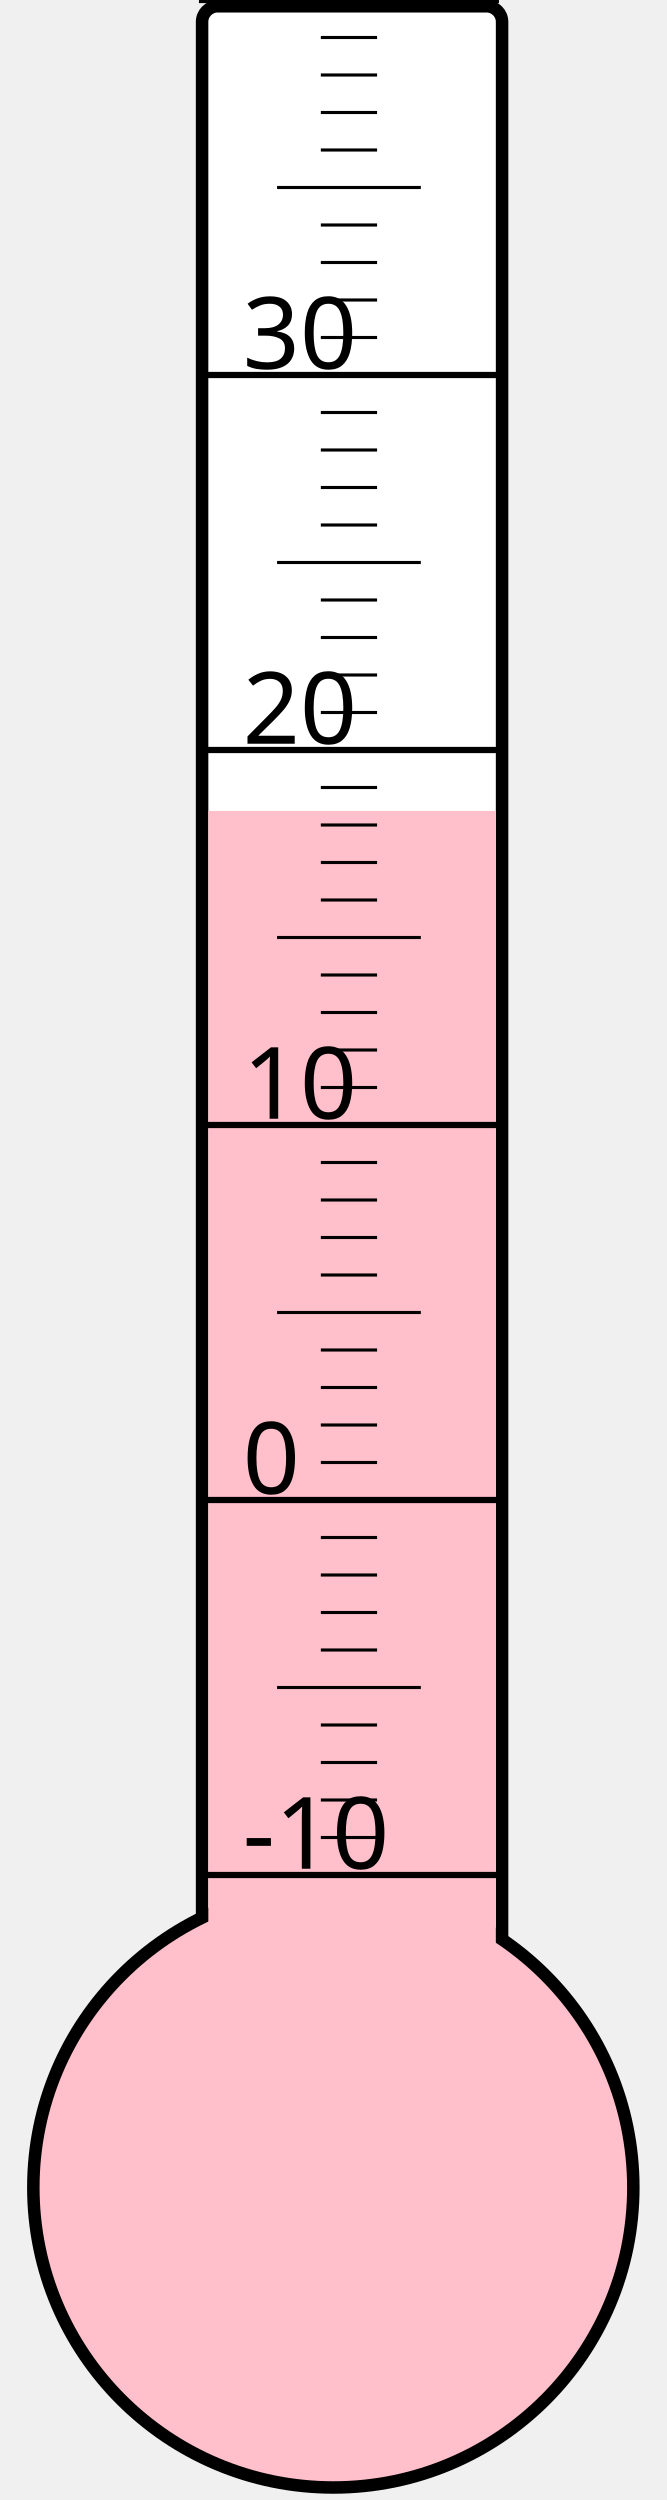
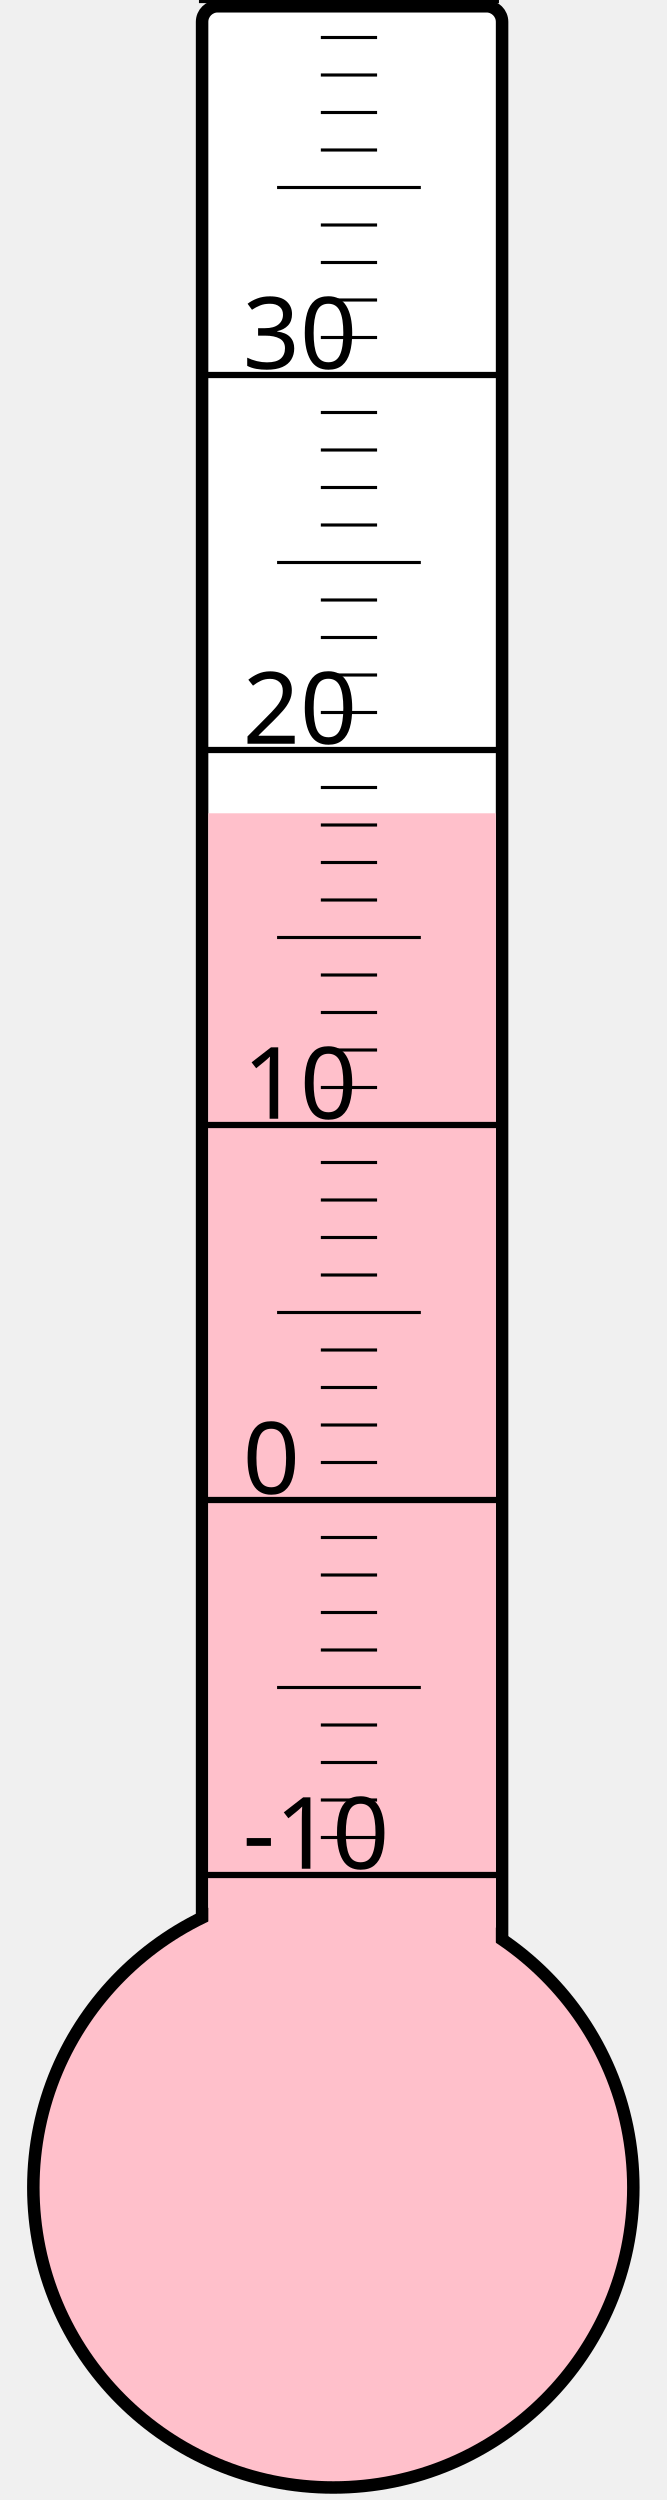
<svg xmlns="http://www.w3.org/2000/svg" width="40px" height="150px" viewBox="0 0 200 800">
  <rect width="200" height="800" x="0" y="0" style="fill: #ffffeb; fill-opacity: 0;" />
  <rect width="96" height="680" x="58" y="2" rx="5" ry="5" style="fill: white; fill-opacity: 1; stroke: black; stroke-width: 4;" />
  <circle cx="100" cy="700" r="96" style="fill: pink; stroke: black; stroke-width: 4;" />
-   <rect width="92" height="440.5" x="60" y="259.5" style="fill: pink; fill-opacity: 1; stroke-width: 0;" />
+   <rect width="92" height="439.75" x="60" y="260.25" style="fill: pink; fill-opacity: 1; stroke-width: 0;" />
  <text x="71" y="598" style="font-family: sans-serif; font-size: 24pt;">-10</text>
  <text x="71" y="478" style="font-family: sans-serif; font-size: 24pt;">0</text>
  <text x="71" y="358" style="font-family: sans-serif; font-size: 24pt;">10</text>
  <text x="71" y="238" style="font-family: sans-serif; font-size: 24pt;">20</text>
  <text x="71" y="118" style="font-family: sans-serif; font-size: 24pt;">30</text>
  <g style="stroke: black;">
    <line x1="57" y1="600" x2="153" y2="600" style="stroke-width: 2;" />
    <line x1="96" y1="588" x2="114" y2="588" style="stroke-width: 1;" />
    <line x1="96" y1="576" x2="114" y2="576" style="stroke-width: 1;" />
    <line x1="96" y1="564" x2="114" y2="564" style="stroke-width: 1;" />
    <line x1="96" y1="552" x2="114" y2="552" style="stroke-width: 1;" />
    <line x1="82" y1="540" x2="128" y2="540" style="stroke-width: 1;" />
    <line x1="96" y1="528" x2="114" y2="528" style="stroke-width: 1;" />
    <line x1="96" y1="516" x2="114" y2="516" style="stroke-width: 1;" />
    <line x1="96" y1="504" x2="114" y2="504" style="stroke-width: 1;" />
    <line x1="96" y1="492" x2="114" y2="492" style="stroke-width: 1;" />
    <line x1="57" y1="480" x2="153" y2="480" style="stroke-width: 2;" />
    <line x1="96" y1="468" x2="114" y2="468" style="stroke-width: 1;" />
    <line x1="96" y1="456" x2="114" y2="456" style="stroke-width: 1;" />
    <line x1="96" y1="444" x2="114" y2="444" style="stroke-width: 1;" />
    <line x1="96" y1="432" x2="114" y2="432" style="stroke-width: 1;" />
    <line x1="82" y1="420" x2="128" y2="420" style="stroke-width: 1;" />
    <line x1="96" y1="408" x2="114" y2="408" style="stroke-width: 1;" />
    <line x1="96" y1="396" x2="114" y2="396" style="stroke-width: 1;" />
    <line x1="96" y1="384" x2="114" y2="384" style="stroke-width: 1;" />
    <line x1="96" y1="372" x2="114" y2="372" style="stroke-width: 1;" />
    <line x1="57" y1="360" x2="153" y2="360" style="stroke-width: 2;" />
    <line x1="96" y1="348" x2="114" y2="348" style="stroke-width: 1;" />
    <line x1="96" y1="336" x2="114" y2="336" style="stroke-width: 1;" />
    <line x1="96" y1="324" x2="114" y2="324" style="stroke-width: 1;" />
    <line x1="96" y1="312" x2="114" y2="312" style="stroke-width: 1;" />
    <line x1="82" y1="300" x2="128" y2="300" style="stroke-width: 1;" />
    <line x1="96" y1="288" x2="114" y2="288" style="stroke-width: 1;" />
    <line x1="96" y1="276" x2="114" y2="276" style="stroke-width: 1;" />
    <line x1="96" y1="264" x2="114" y2="264" style="stroke-width: 1;" />
    <line x1="96" y1="252" x2="114" y2="252" style="stroke-width: 1;" />
    <line x1="57" y1="240" x2="153" y2="240" style="stroke-width: 2;" />
    <line x1="96" y1="228" x2="114" y2="228" style="stroke-width: 1;" />
    <line x1="96" y1="216" x2="114" y2="216" style="stroke-width: 1;" />
    <line x1="96" y1="204" x2="114" y2="204" style="stroke-width: 1;" />
    <line x1="96" y1="192" x2="114" y2="192" style="stroke-width: 1;" />
    <line x1="82" y1="180" x2="128" y2="180" style="stroke-width: 1;" />
    <line x1="96" y1="168" x2="114" y2="168" style="stroke-width: 1;" />
    <line x1="96" y1="156" x2="114" y2="156" style="stroke-width: 1;" />
    <line x1="96" y1="144" x2="114" y2="144" style="stroke-width: 1;" />
    <line x1="96" y1="132" x2="114" y2="132" style="stroke-width: 1;" />
    <line x1="57" y1="120" x2="153" y2="120" style="stroke-width: 2;" />
    <line x1="96" y1="108" x2="114" y2="108" style="stroke-width: 1;" />
    <line x1="96" y1="96" x2="114" y2="96" style="stroke-width: 1;" />
    <line x1="96" y1="84" x2="114" y2="84" style="stroke-width: 1;" />
    <line x1="96" y1="72" x2="114" y2="72" style="stroke-width: 1;" />
    <line x1="82" y1="60" x2="128" y2="60" style="stroke-width: 1;" />
    <line x1="96" y1="48" x2="114" y2="48" style="stroke-width: 1;" />
    <line x1="96" y1="36" x2="114" y2="36" style="stroke-width: 1;" />
    <line x1="96" y1="24" x2="114" y2="24" style="stroke-width: 1;" />
    <line x1="96" y1="12" x2="114" y2="12" style="stroke-width: 1;" />
    <line x1="57" y1="0" x2="153" y2="0" style="stroke-width: 2;" />
  </g>
</svg>
